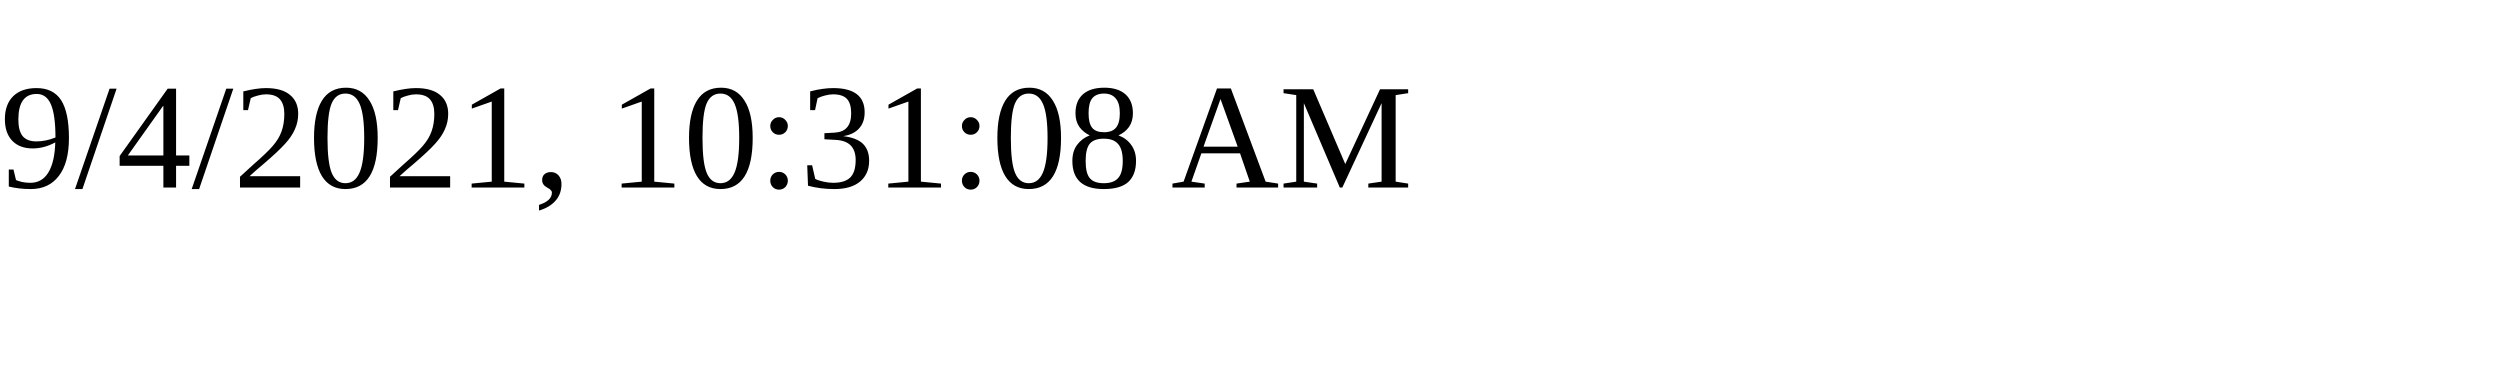
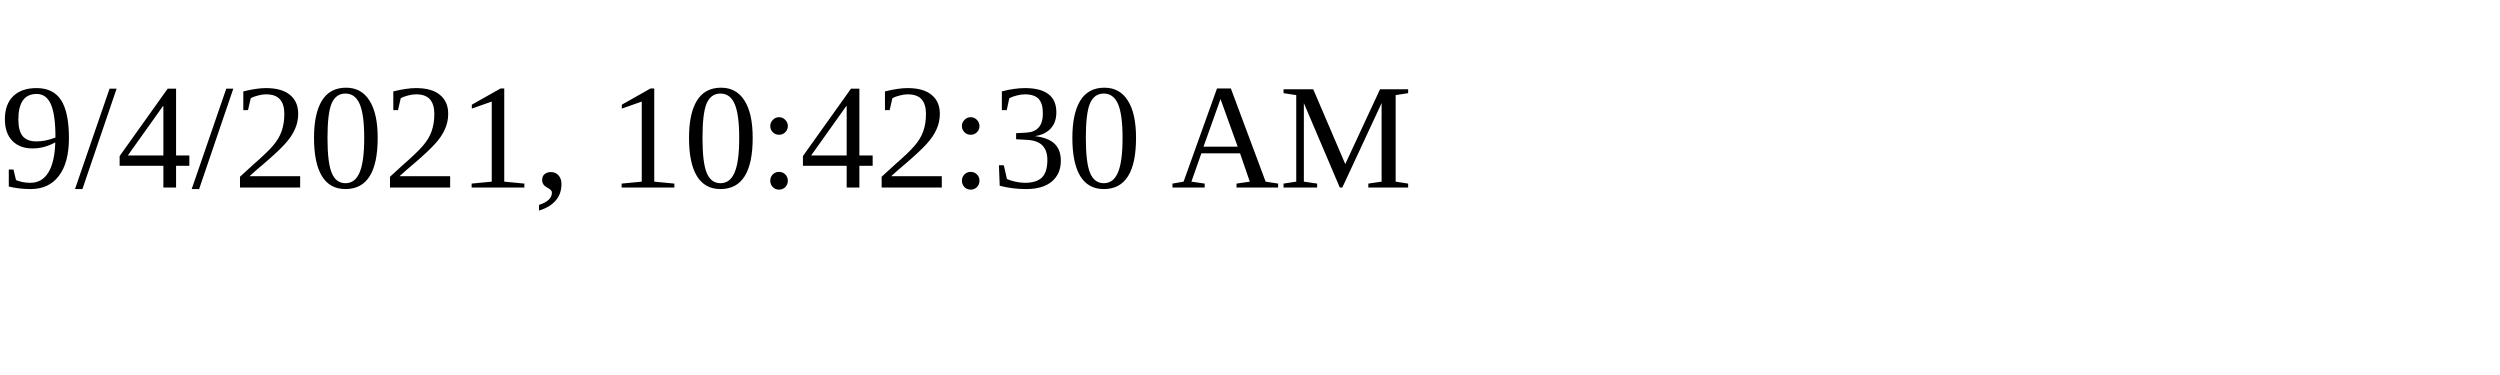
<svg xmlns="http://www.w3.org/2000/svg" height="30" width="200">
-   <text x="0" y="15">9/4/2021, 10:31:08 AM</text>
+   <text x="0" y="15">9/4/2021, 10:42:30 AM</text>
</svg>
